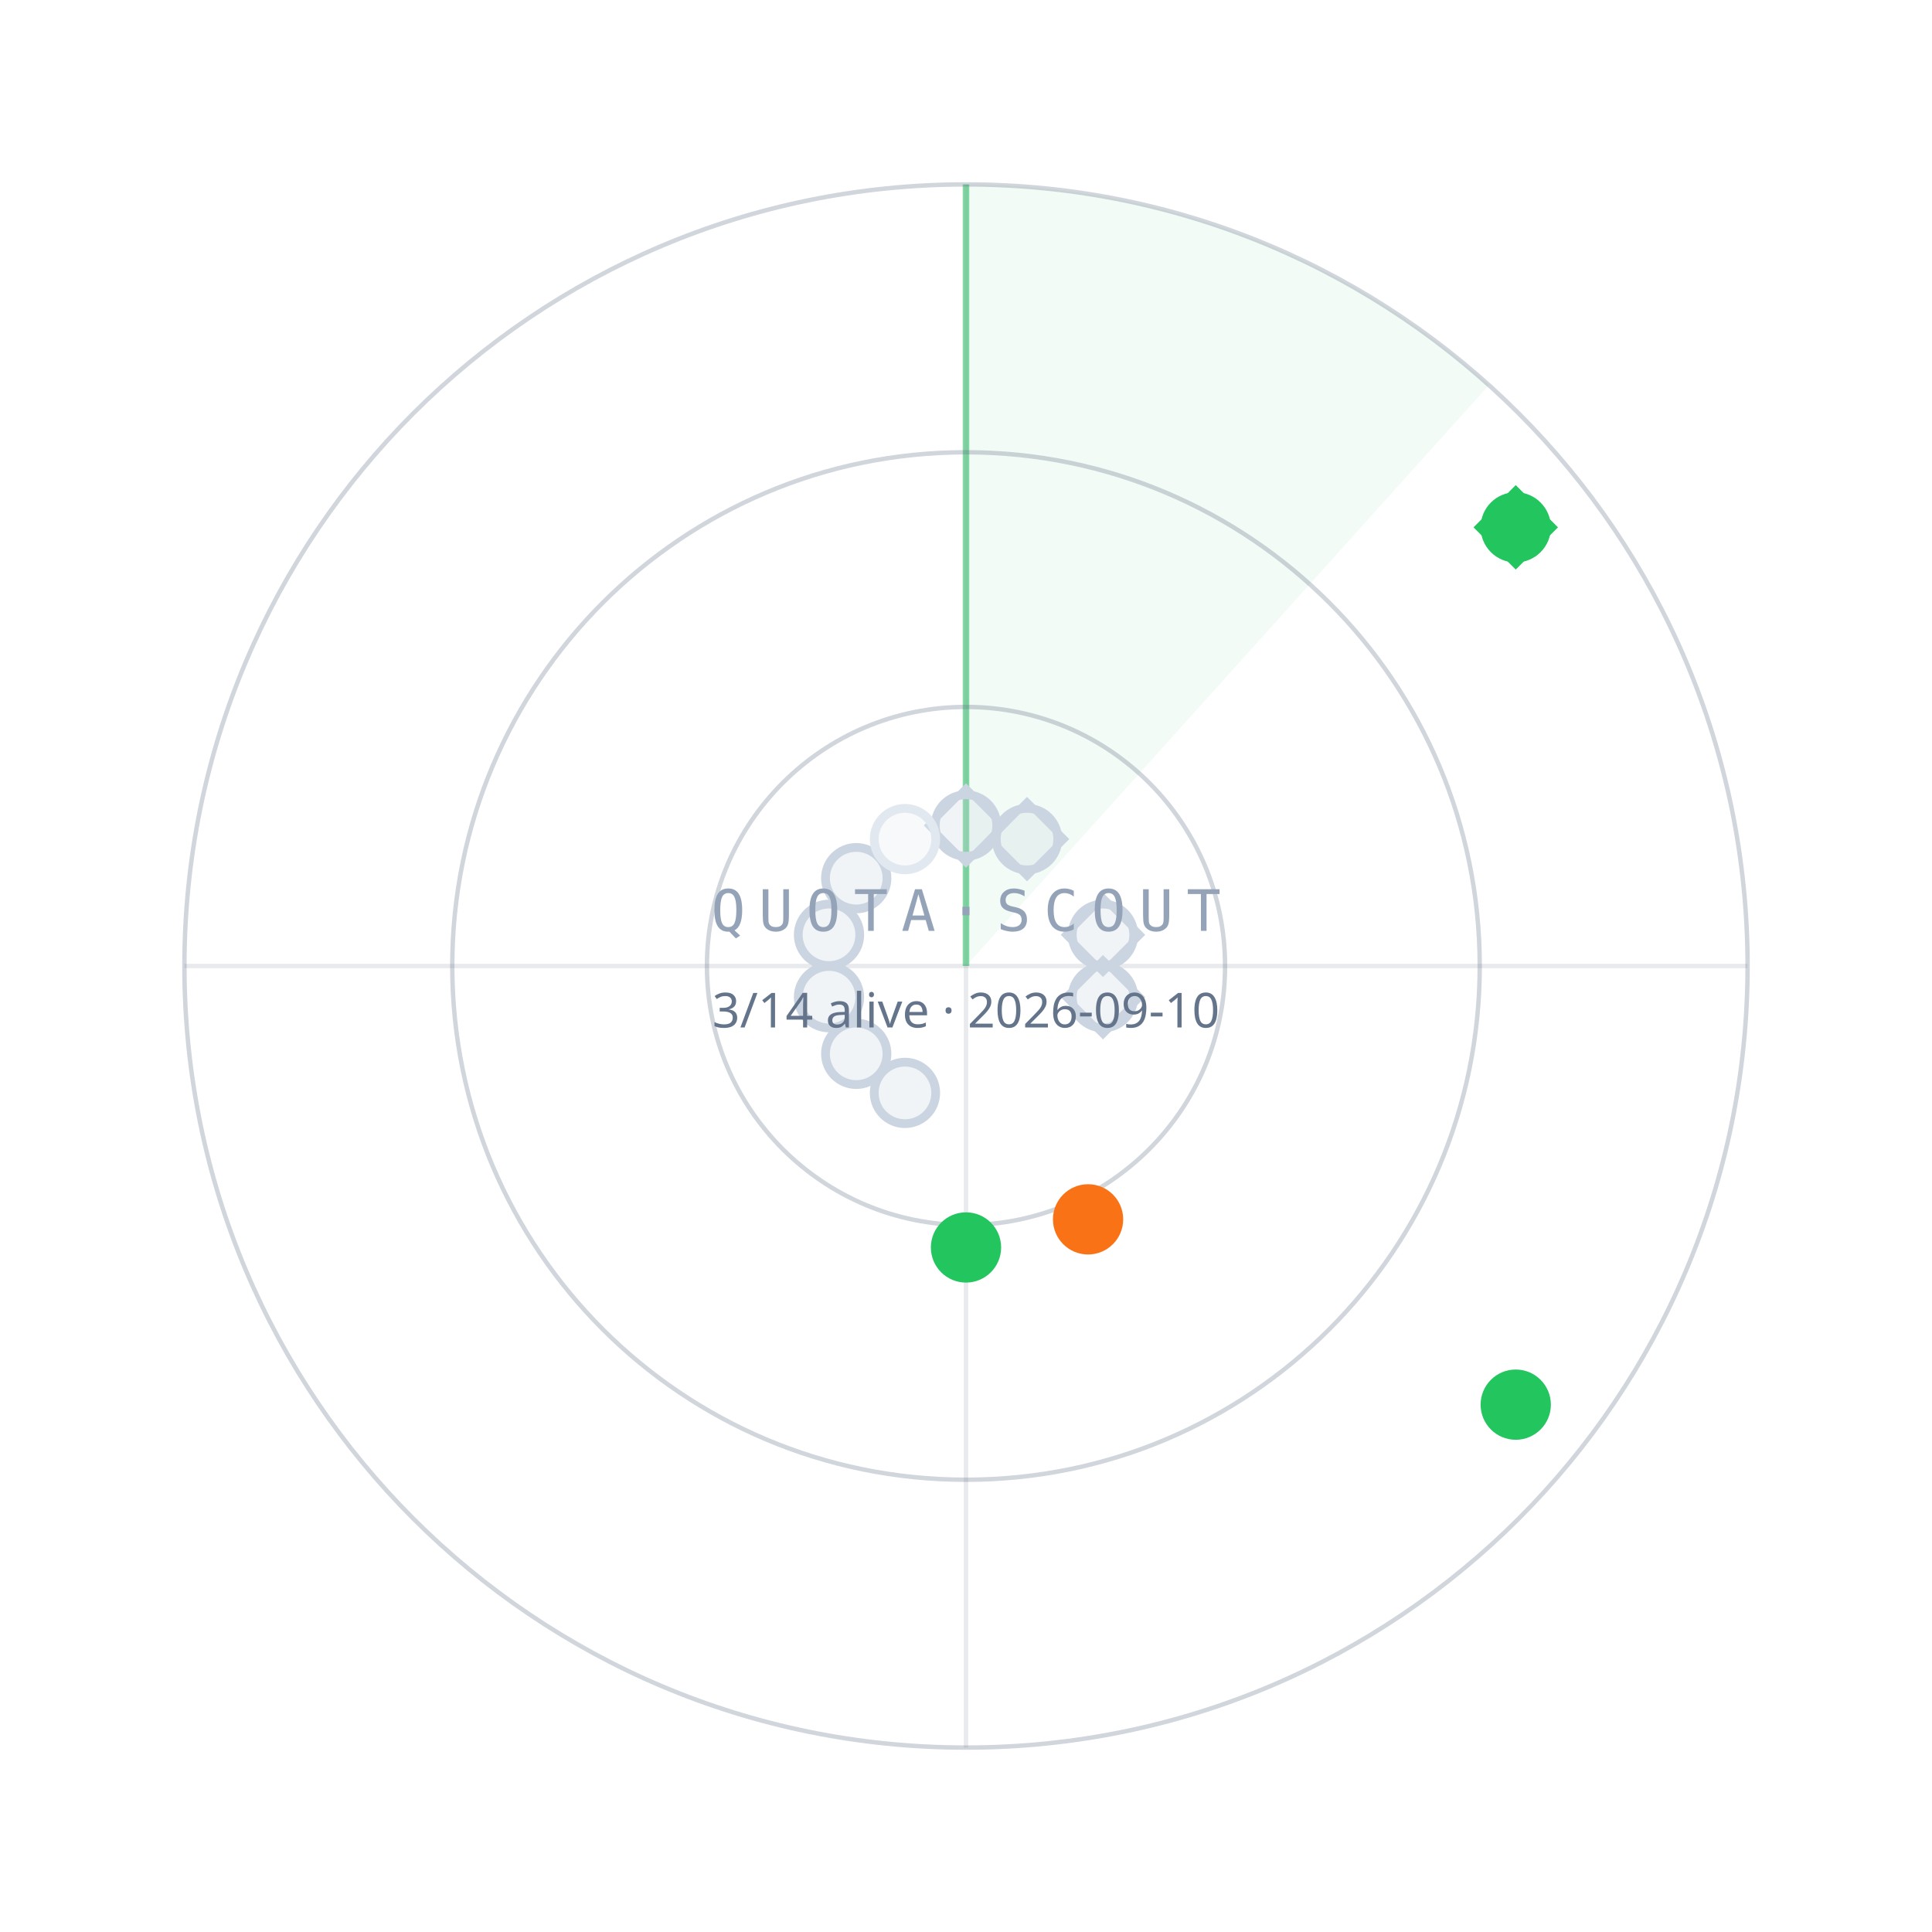
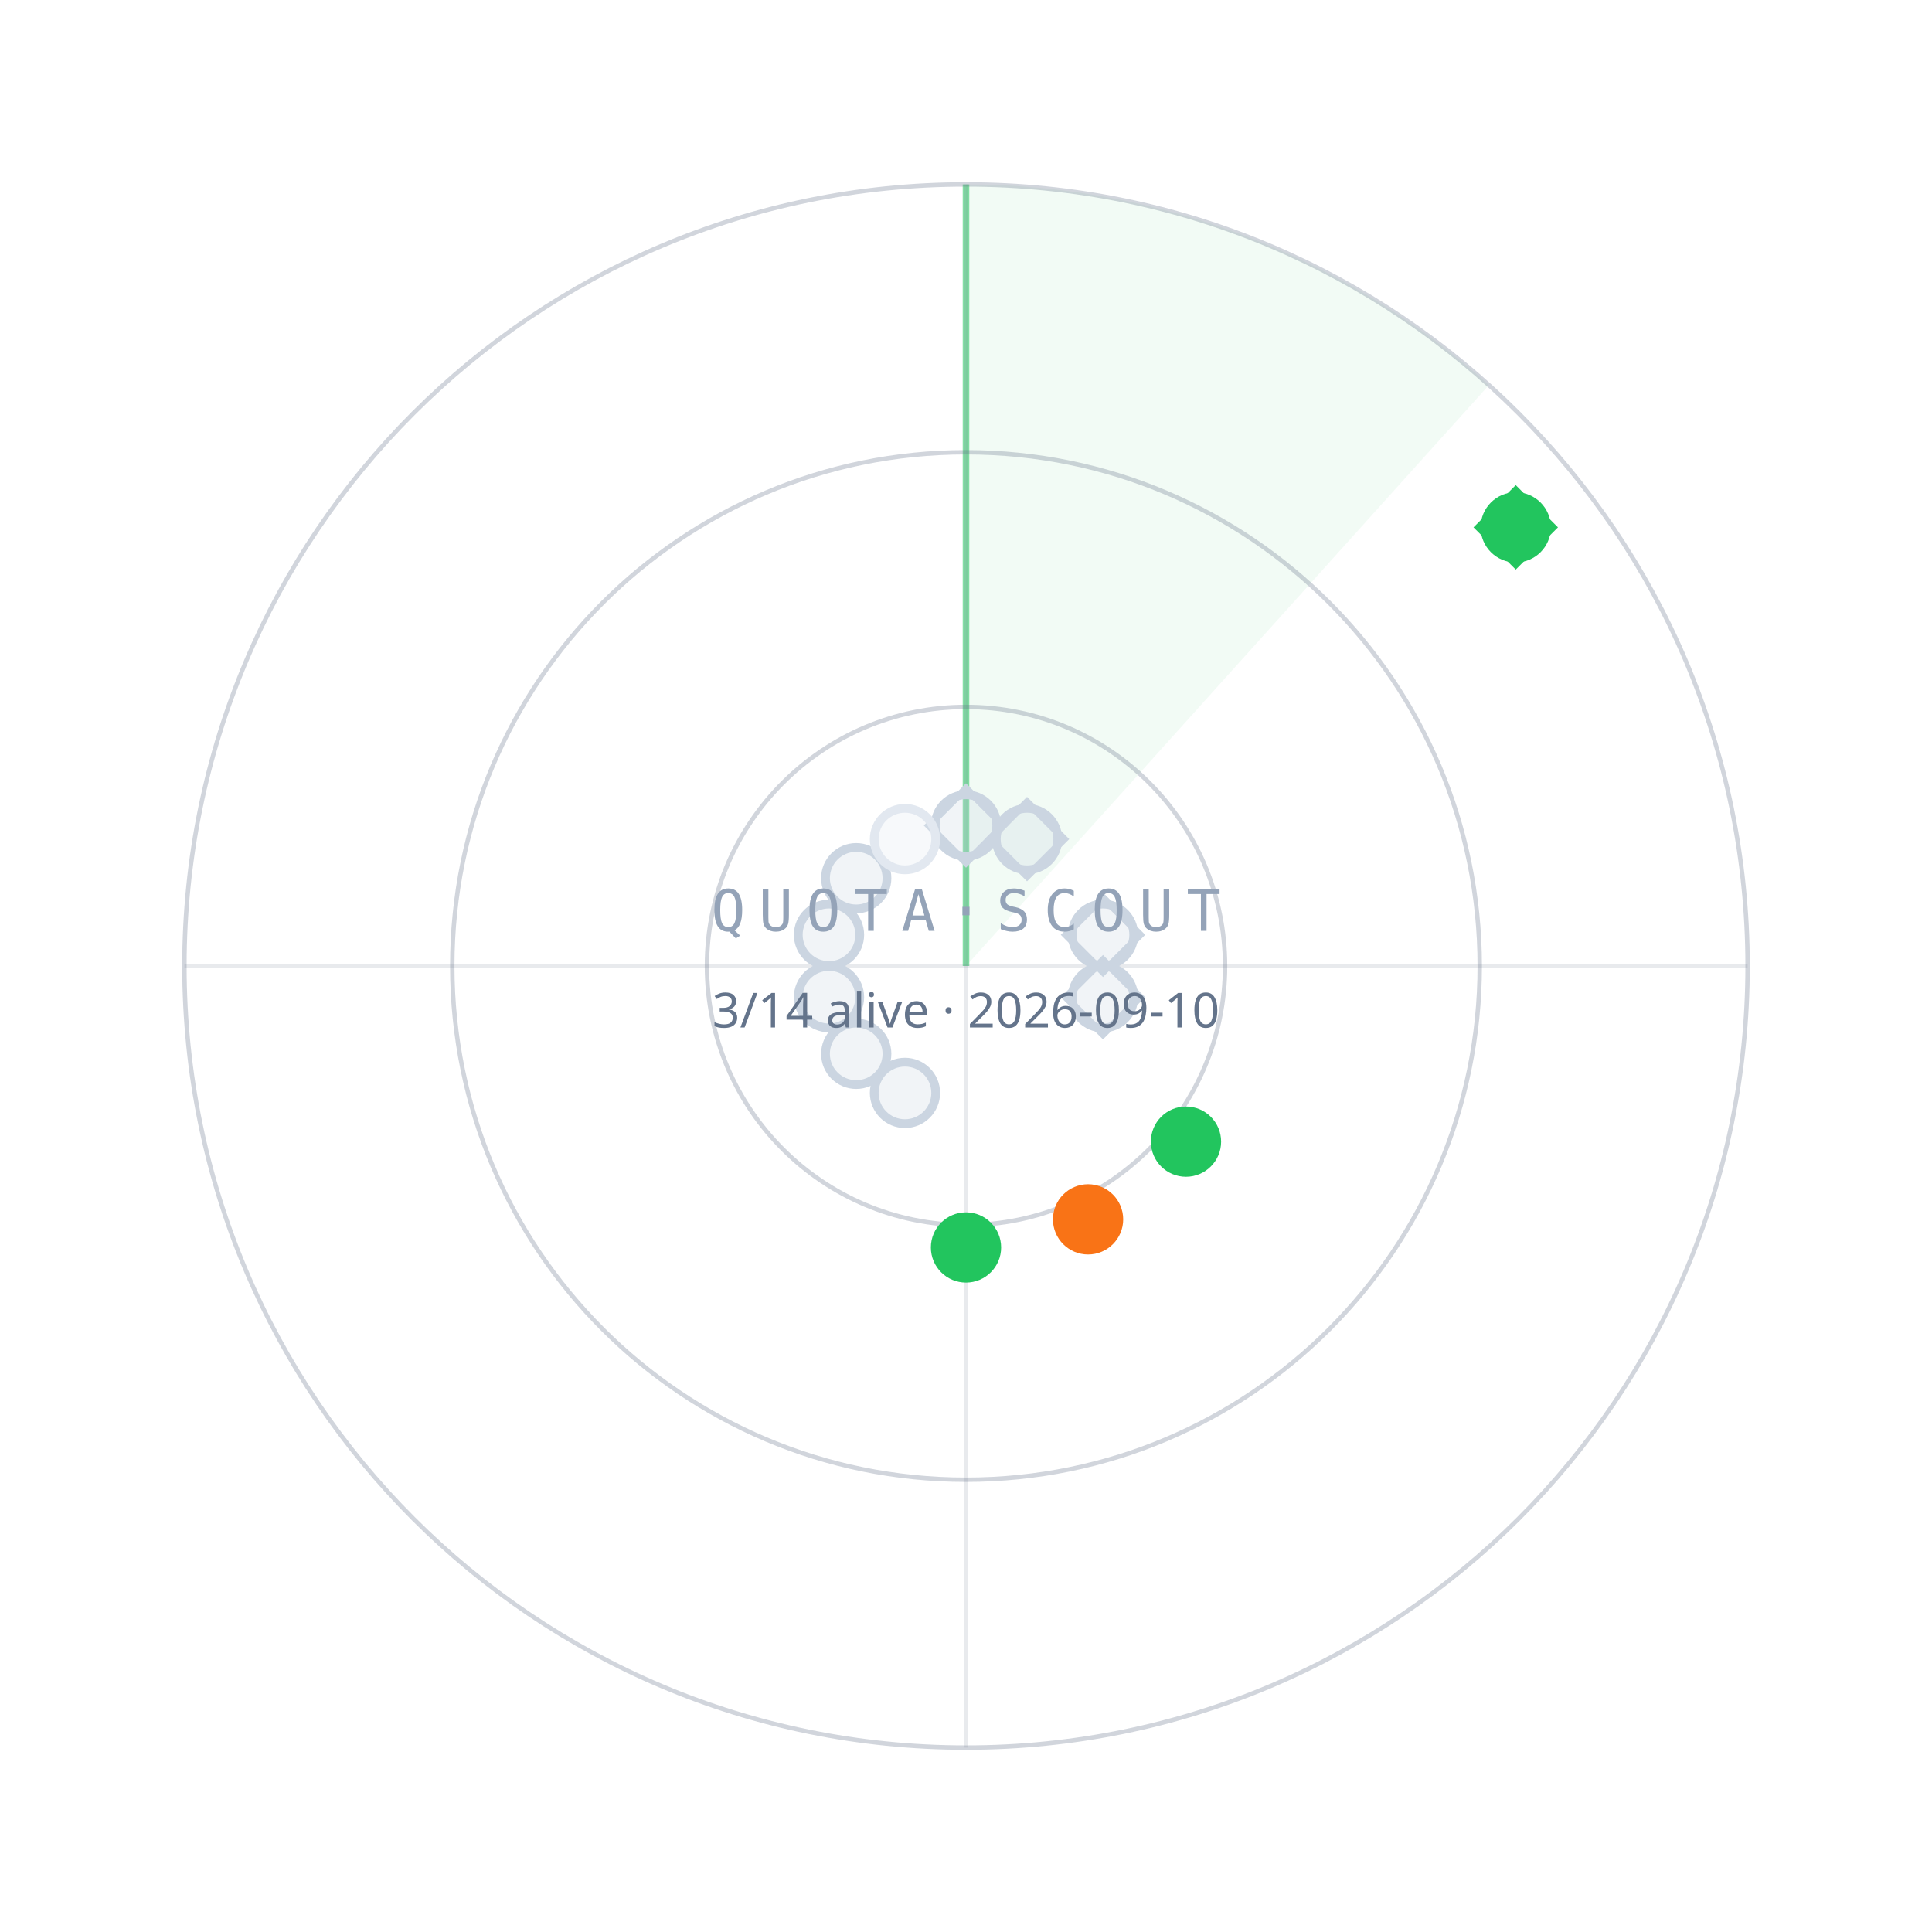
<svg xmlns="http://www.w3.org/2000/svg" width="440" height="440" viewBox="0 0 440 440">
  <path d="M220.0,220.0 L220.0,42.0 A178,178 0 0 1 339.1,87.7 Z" fill="#22C55E" fill-opacity="0.06" />
  <line x1="220.0" y1="220.0" x2="220.0" y2="42.0" stroke="#22C55E" stroke-opacity="0.55" stroke-width="1.5" />
  <circle cx="220.0" cy="220.0" r="59" fill="none" stroke="#64748B" stroke-opacity="0.30" />
  <circle cx="220.0" cy="220.0" r="117" fill="none" stroke="#64748B" stroke-opacity="0.30" />
  <circle cx="220.0" cy="220.0" r="178" fill="none" stroke="#64748B" stroke-opacity="0.30" />
  <line x1="42.0" y1="220.0" x2="398.0" y2="220.0" stroke="#64748B" stroke-opacity="0.15" />
  <line x1="220.0" y1="42.0" x2="220.0" y2="398.0" stroke="#64748B" stroke-opacity="0.15" />
  <circle cx="220.0" cy="188.0" r="7" fill="#CBD5E1" fill-opacity="0.25" stroke="#CBD5E1" stroke-width="2" />
  <rect x="-6" y="-6" width="12" height="12" transform="translate(220.0,188.0) rotate(45)" fill="none" stroke="#CBD5E1" stroke-width="1.6" />
  <circle cx="233.9" cy="191.1" r="7" fill="#CBD5E1" fill-opacity="0.25" stroke="#CBD5E1" stroke-width="2" />
  <rect x="-6" y="-6" width="12" height="12" transform="translate(233.9,191.1) rotate(45)" fill="none" stroke="#CBD5E1" stroke-width="1.6" />
  <circle cx="345.2" cy="120.1" r="7" fill="#22C55E" fill-opacity="1" stroke="#22C55E" stroke-width="2" />
  <rect x="-6" y="-6" width="12" height="12" transform="translate(345.2,120.1) rotate(45)" fill="none" stroke="#22C55E" stroke-width="1.6" />
  <circle cx="251.2" cy="212.9" r="7" fill="#CBD5E1" fill-opacity="0.25" stroke="#CBD5E1" stroke-width="2" />
  <rect x="-6" y="-6" width="12" height="12" transform="translate(251.2,212.9) rotate(45)" fill="none" stroke="#CBD5E1" stroke-width="1.6" />
  <circle cx="251.2" cy="227.1" r="7" fill="#CBD5E1" fill-opacity="0.25" stroke="#CBD5E1" stroke-width="2" />
  <rect x="-6" y="-6" width="12" height="12" transform="translate(251.2,227.1) rotate(45)" fill="none" stroke="#CBD5E1" stroke-width="1.6" />
-   <circle cx="345.2" cy="319.9" r="7" fill="#22C55E" fill-opacity="1" stroke="#22C55E" stroke-width="2" />
+   <circle cx="270.1" cy="260.0" r="7" fill="#22C55E" fill-opacity="1" stroke="#22C55E" stroke-width="2" />
  <circle cx="247.8" cy="277.7" r="7" fill="#F97316" fill-opacity="1" stroke="#F97316" stroke-width="2" />
  <circle cx="220.0" cy="284.1" r="7" fill="#22C55E" fill-opacity="1" stroke="#22C55E" stroke-width="2" />
  <circle cx="206.1" cy="248.9" r="7" fill="#CBD5E1" fill-opacity="0.25" stroke="#CBD5E1" stroke-width="2" />
  <circle cx="195.0" cy="240.0" r="7" fill="#CBD5E1" fill-opacity="0.25" stroke="#CBD5E1" stroke-width="2" />
  <circle cx="188.8" cy="227.1" r="7" fill="#CBD5E1" fill-opacity="0.25" stroke="#CBD5E1" stroke-width="2" />
  <circle cx="188.8" cy="212.9" r="7" fill="#CBD5E1" fill-opacity="0.25" stroke="#CBD5E1" stroke-width="2" />
  <circle cx="195.0" cy="200.0" r="7" fill="#CBD5E1" fill-opacity="0.25" stroke="#CBD5E1" stroke-width="2" />
  <circle cx="206.1" cy="191.1" r="7" fill="#E2E8F0" fill-opacity="0.25" stroke="#E2E8F0" stroke-width="2" />
  <text x="220.0" y="212.0" text-anchor="middle" font-family="ui-monospace,Menlo,monospace" font-size="13" letter-spacing="3" fill="#94A3B8">QUOTA·SCOUT</text>
  <text x="220.0" y="234.0" text-anchor="middle" font-family="sans-serif" font-size="11" fill="#64748B">3/14 alive · 2026-09-10</text>
</svg>
